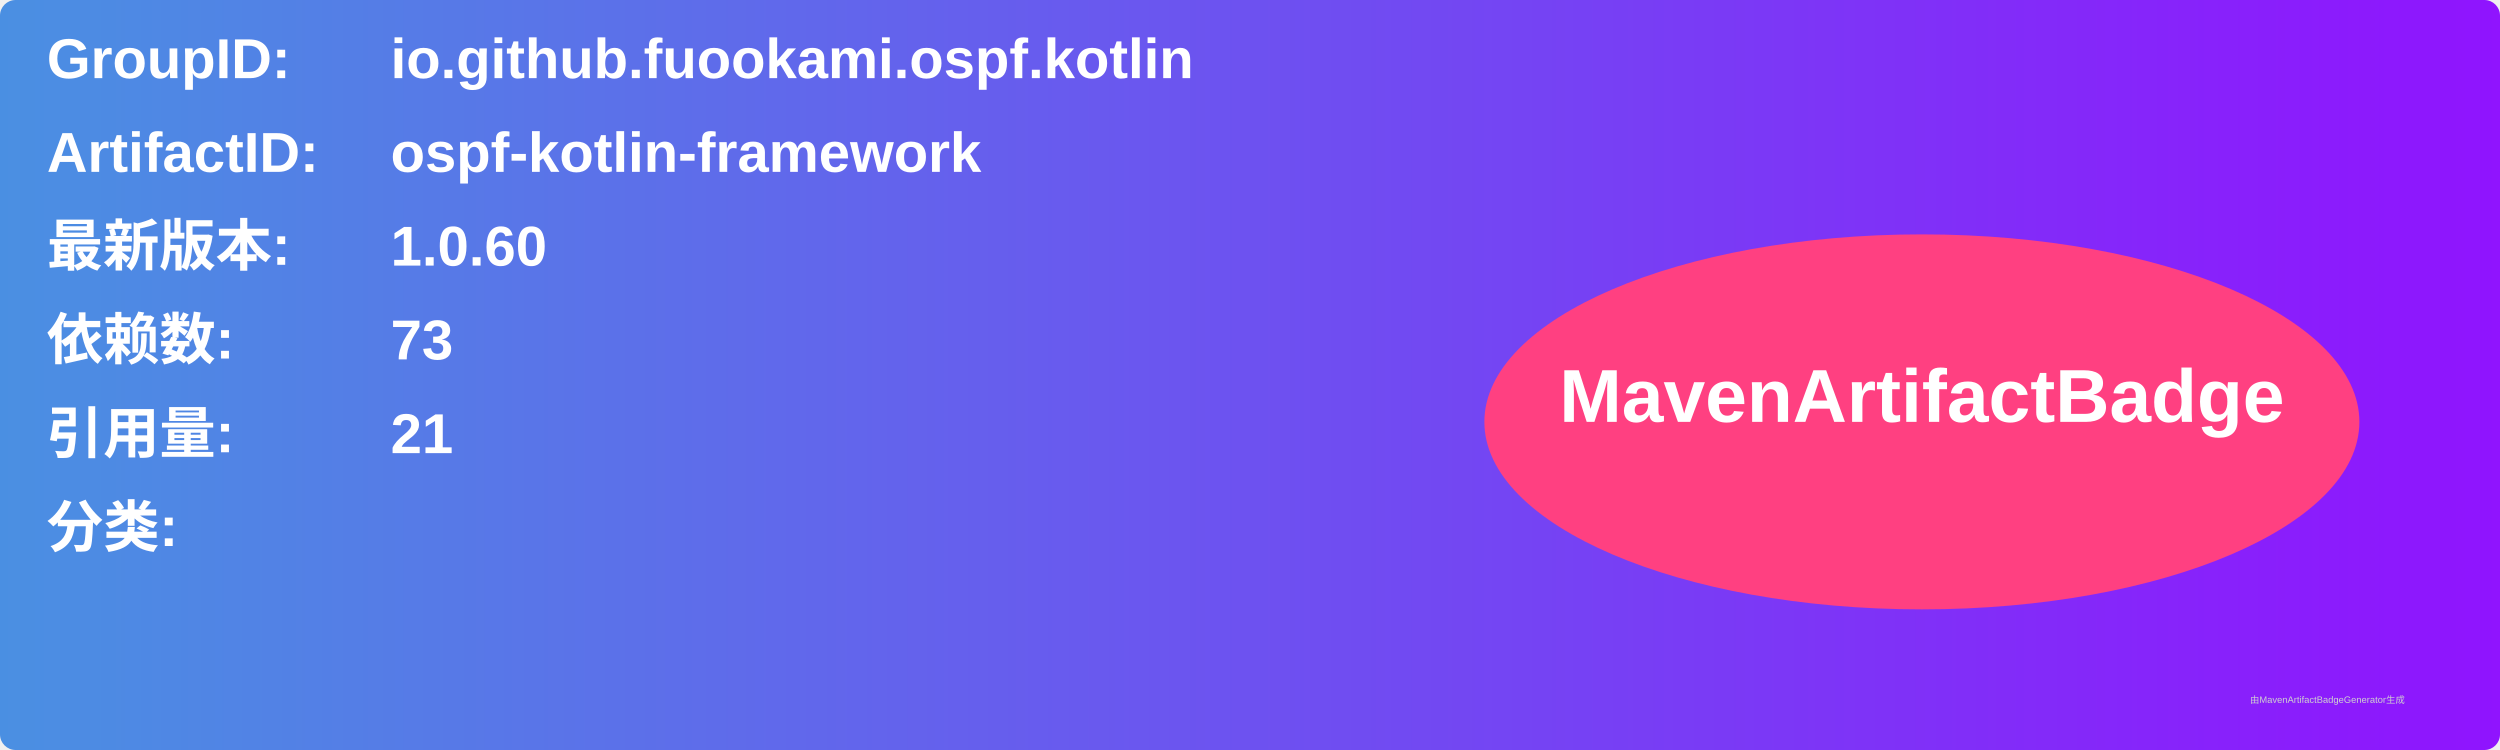
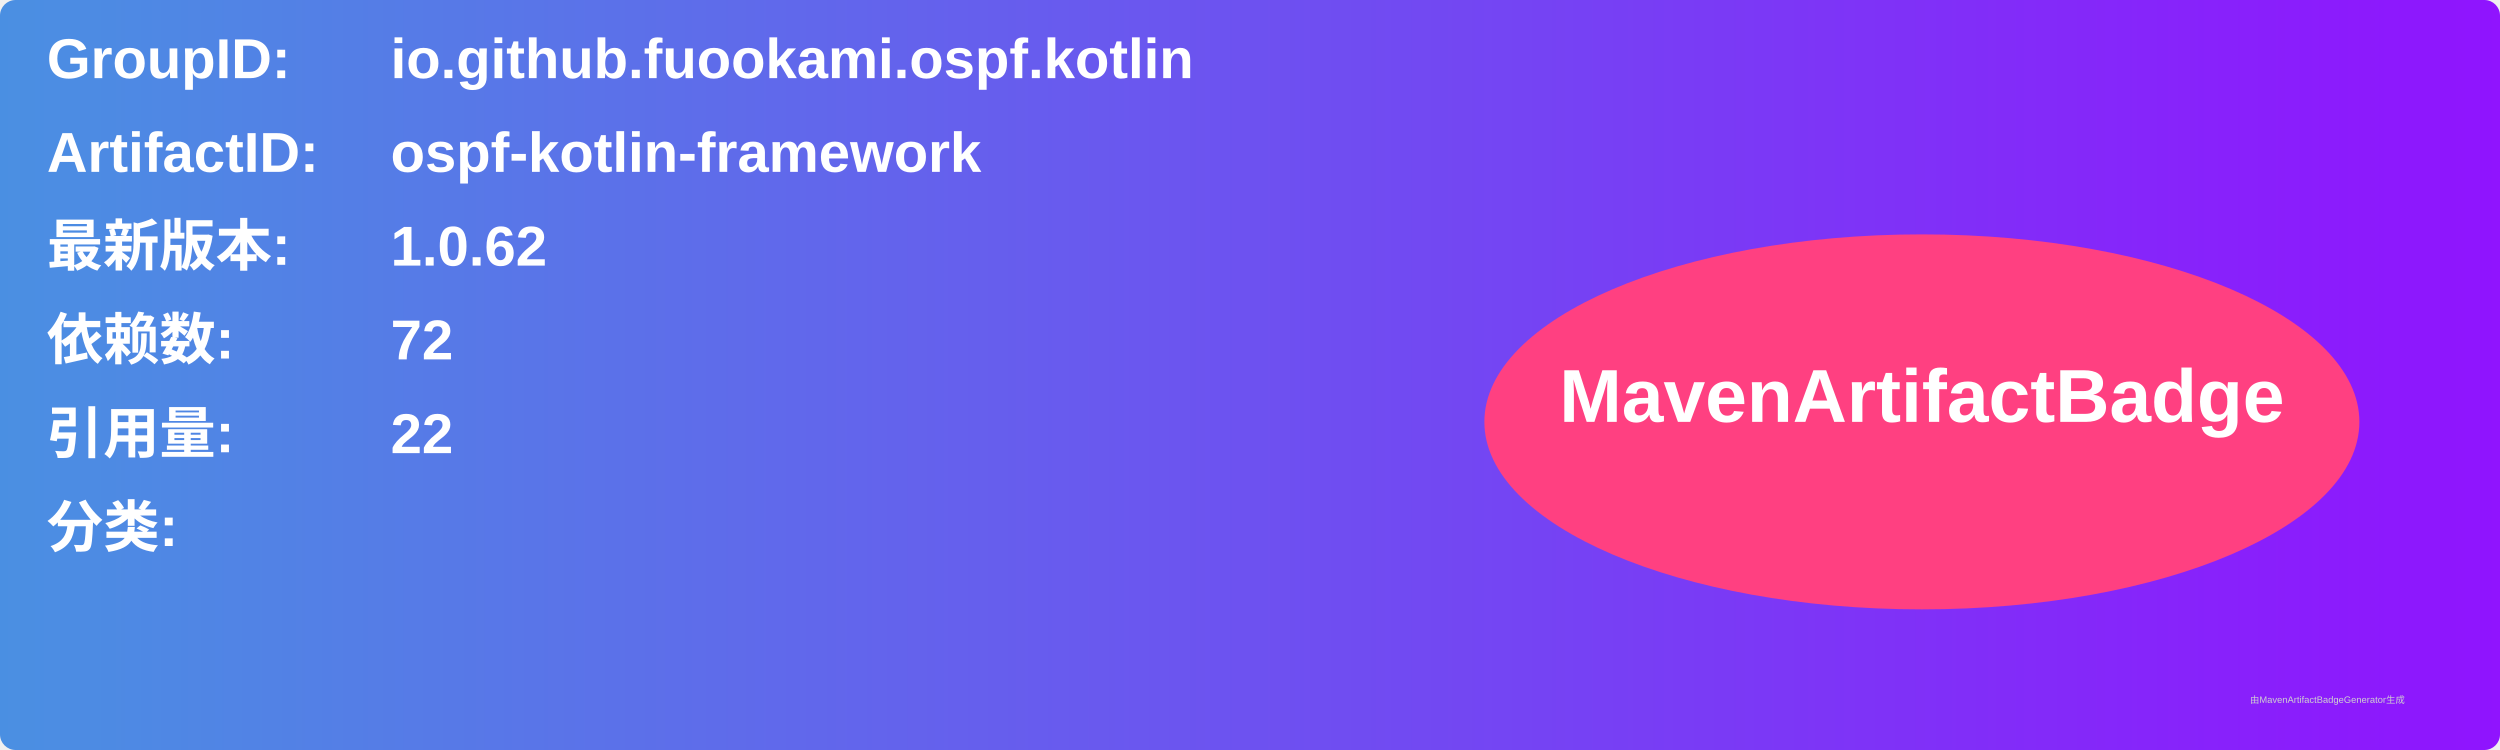
<svg xmlns="http://www.w3.org/2000/svg" width="800" height="240" viewBox="0 0 800 240">
  <linearGradient id="grad" x1="0%" y1="0%" x2="100%" y2="0%">
    <stop offset="0%" stop-color="#4a90e2" />
    <stop offset="100%" stop-color="#9013fe" />
  </linearGradient>
  <rect width="100%" height="100%" rx="5" ry="5" fill="url(#grad)" />
  <g transform="translate(15, 15)">
    <text x="0" y="10" font-family="Arial" font-size="18" fill="white" font-weight="bold" width="260">GroupID:</text>
    <text x="110" y="10" font-family="Arial" font-size="18" fill="white" font-weight="bold" width="460">io.github.fuookami.ospf.kotlin</text>
    <text x="0" y="40" font-family="Arial" font-size="18" fill="white" font-weight="bold" width="260">ArtifactID:</text>
    <text x="110" y="40" font-family="Arial" font-size="18" fill="white" font-weight="bold" width="460">ospf-kotlin-framework</text>
    <text x="0" y="70" font-family="Arial" font-size="18" fill="white" font-weight="bold">最新版本:</text>
    <text x="110" y="70" font-family="Arial" font-size="18" fill="white" font-weight="bold">
-       <tspan font-weight="bold">1.0.60</tspan>
+       <tspan font-weight="bold">1.0.62</tspan>
    </text>
    <text x="0" y="100" font-family="Arial" font-size="18" fill="white" font-weight="bold">依赖数: </text>
    <text x="110" y="100" font-family="Arial" font-size="18" fill="white">
-       <tspan font-weight="bold">73</tspan>
+       <tspan font-weight="bold">72</tspan>
    </text>
    <text x="0" y="130" font-family="Arial" font-size="18" fill="white" font-weight="bold">引用量: </text>
    <text x="110" y="130" font-family="Arial" font-size="18" fill="white">
-       <tspan font-weight="bold">21</tspan>
+       <tspan font-weight="bold">22</tspan>
    </text>
    <text x="0" y="160" font-family="Arial" font-size="18" fill="white" font-weight="bold">分类:</text>
    <text x="10" y="190" font-family="Arial" font-size="10" fill="white">
      <tspan font-weight="bold" />
    </text>
    <ellipse cx="600" cy="120" rx="140" ry="60" fill="#ff4081" />
    <text x="600" y="120" text-anchor="middle" font-family="Arial" font-size="24" fill="white" font-weight="bold">MavenArtifactBadge</text>
  </g>
  <text x="720" y="225" font-family="Arial" font-size="3" fill="#d0d0d0">由MavenArtifactBadgeGenerator生成</text>
</svg>
